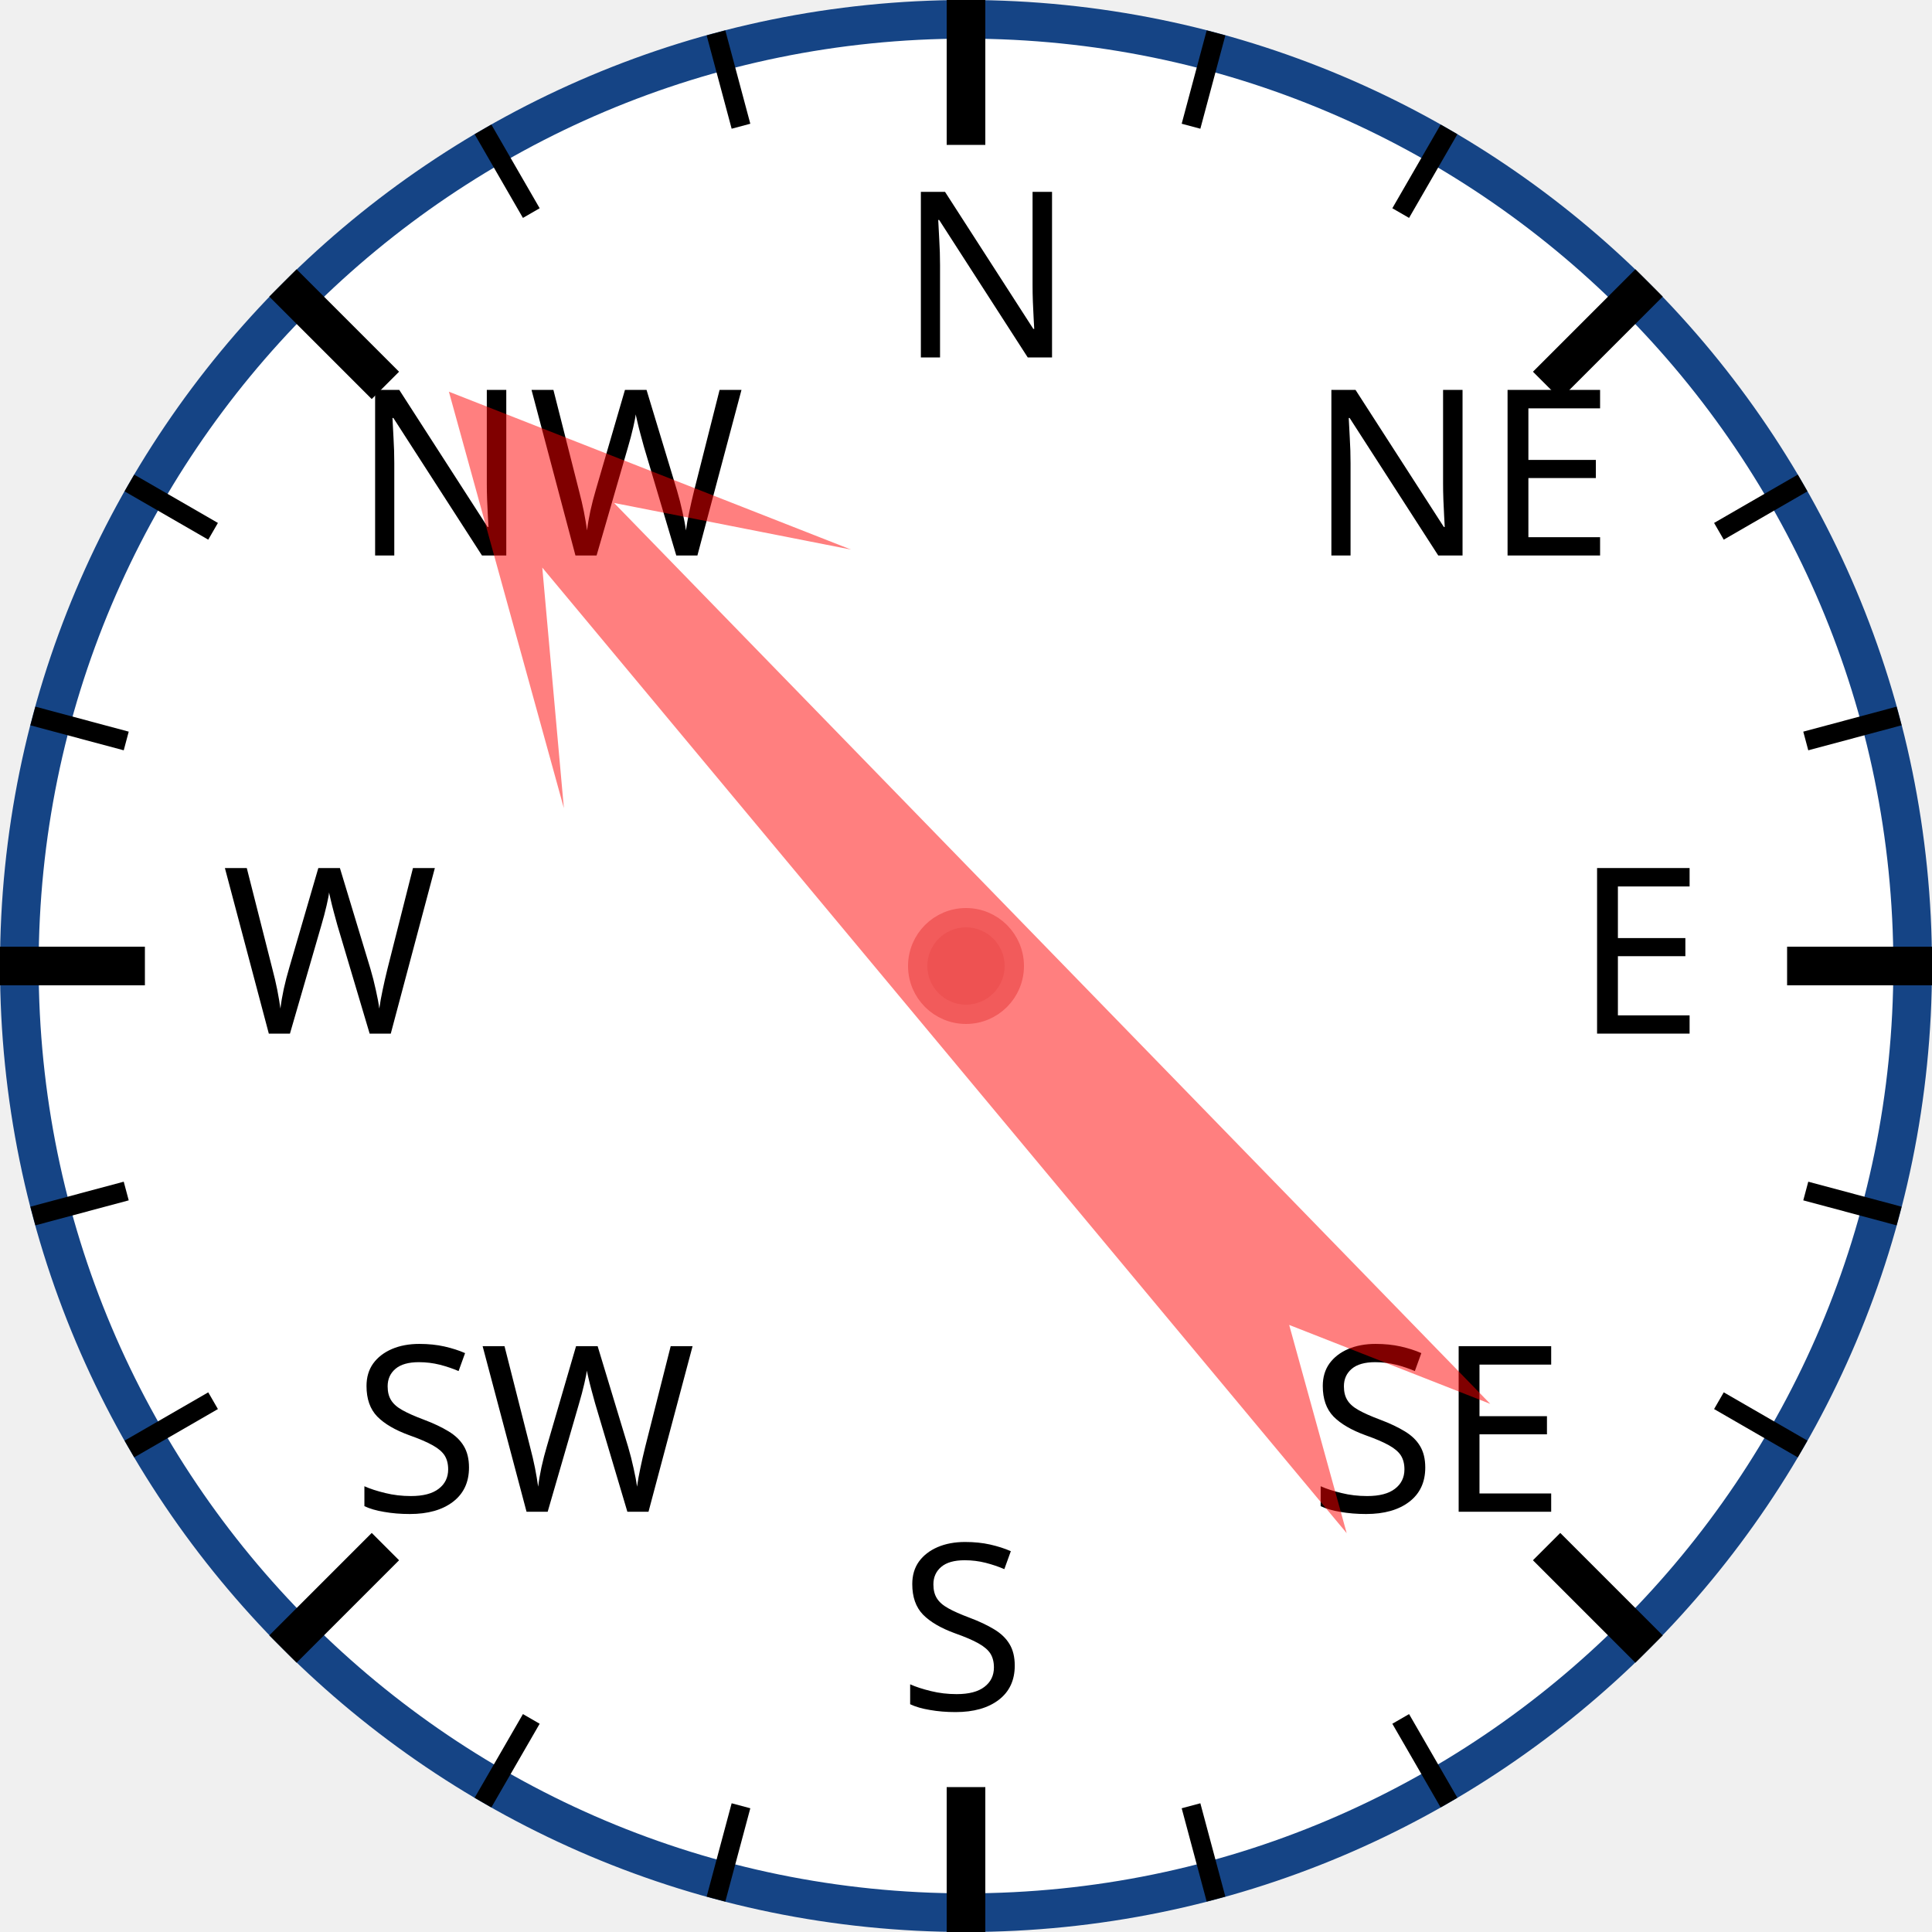
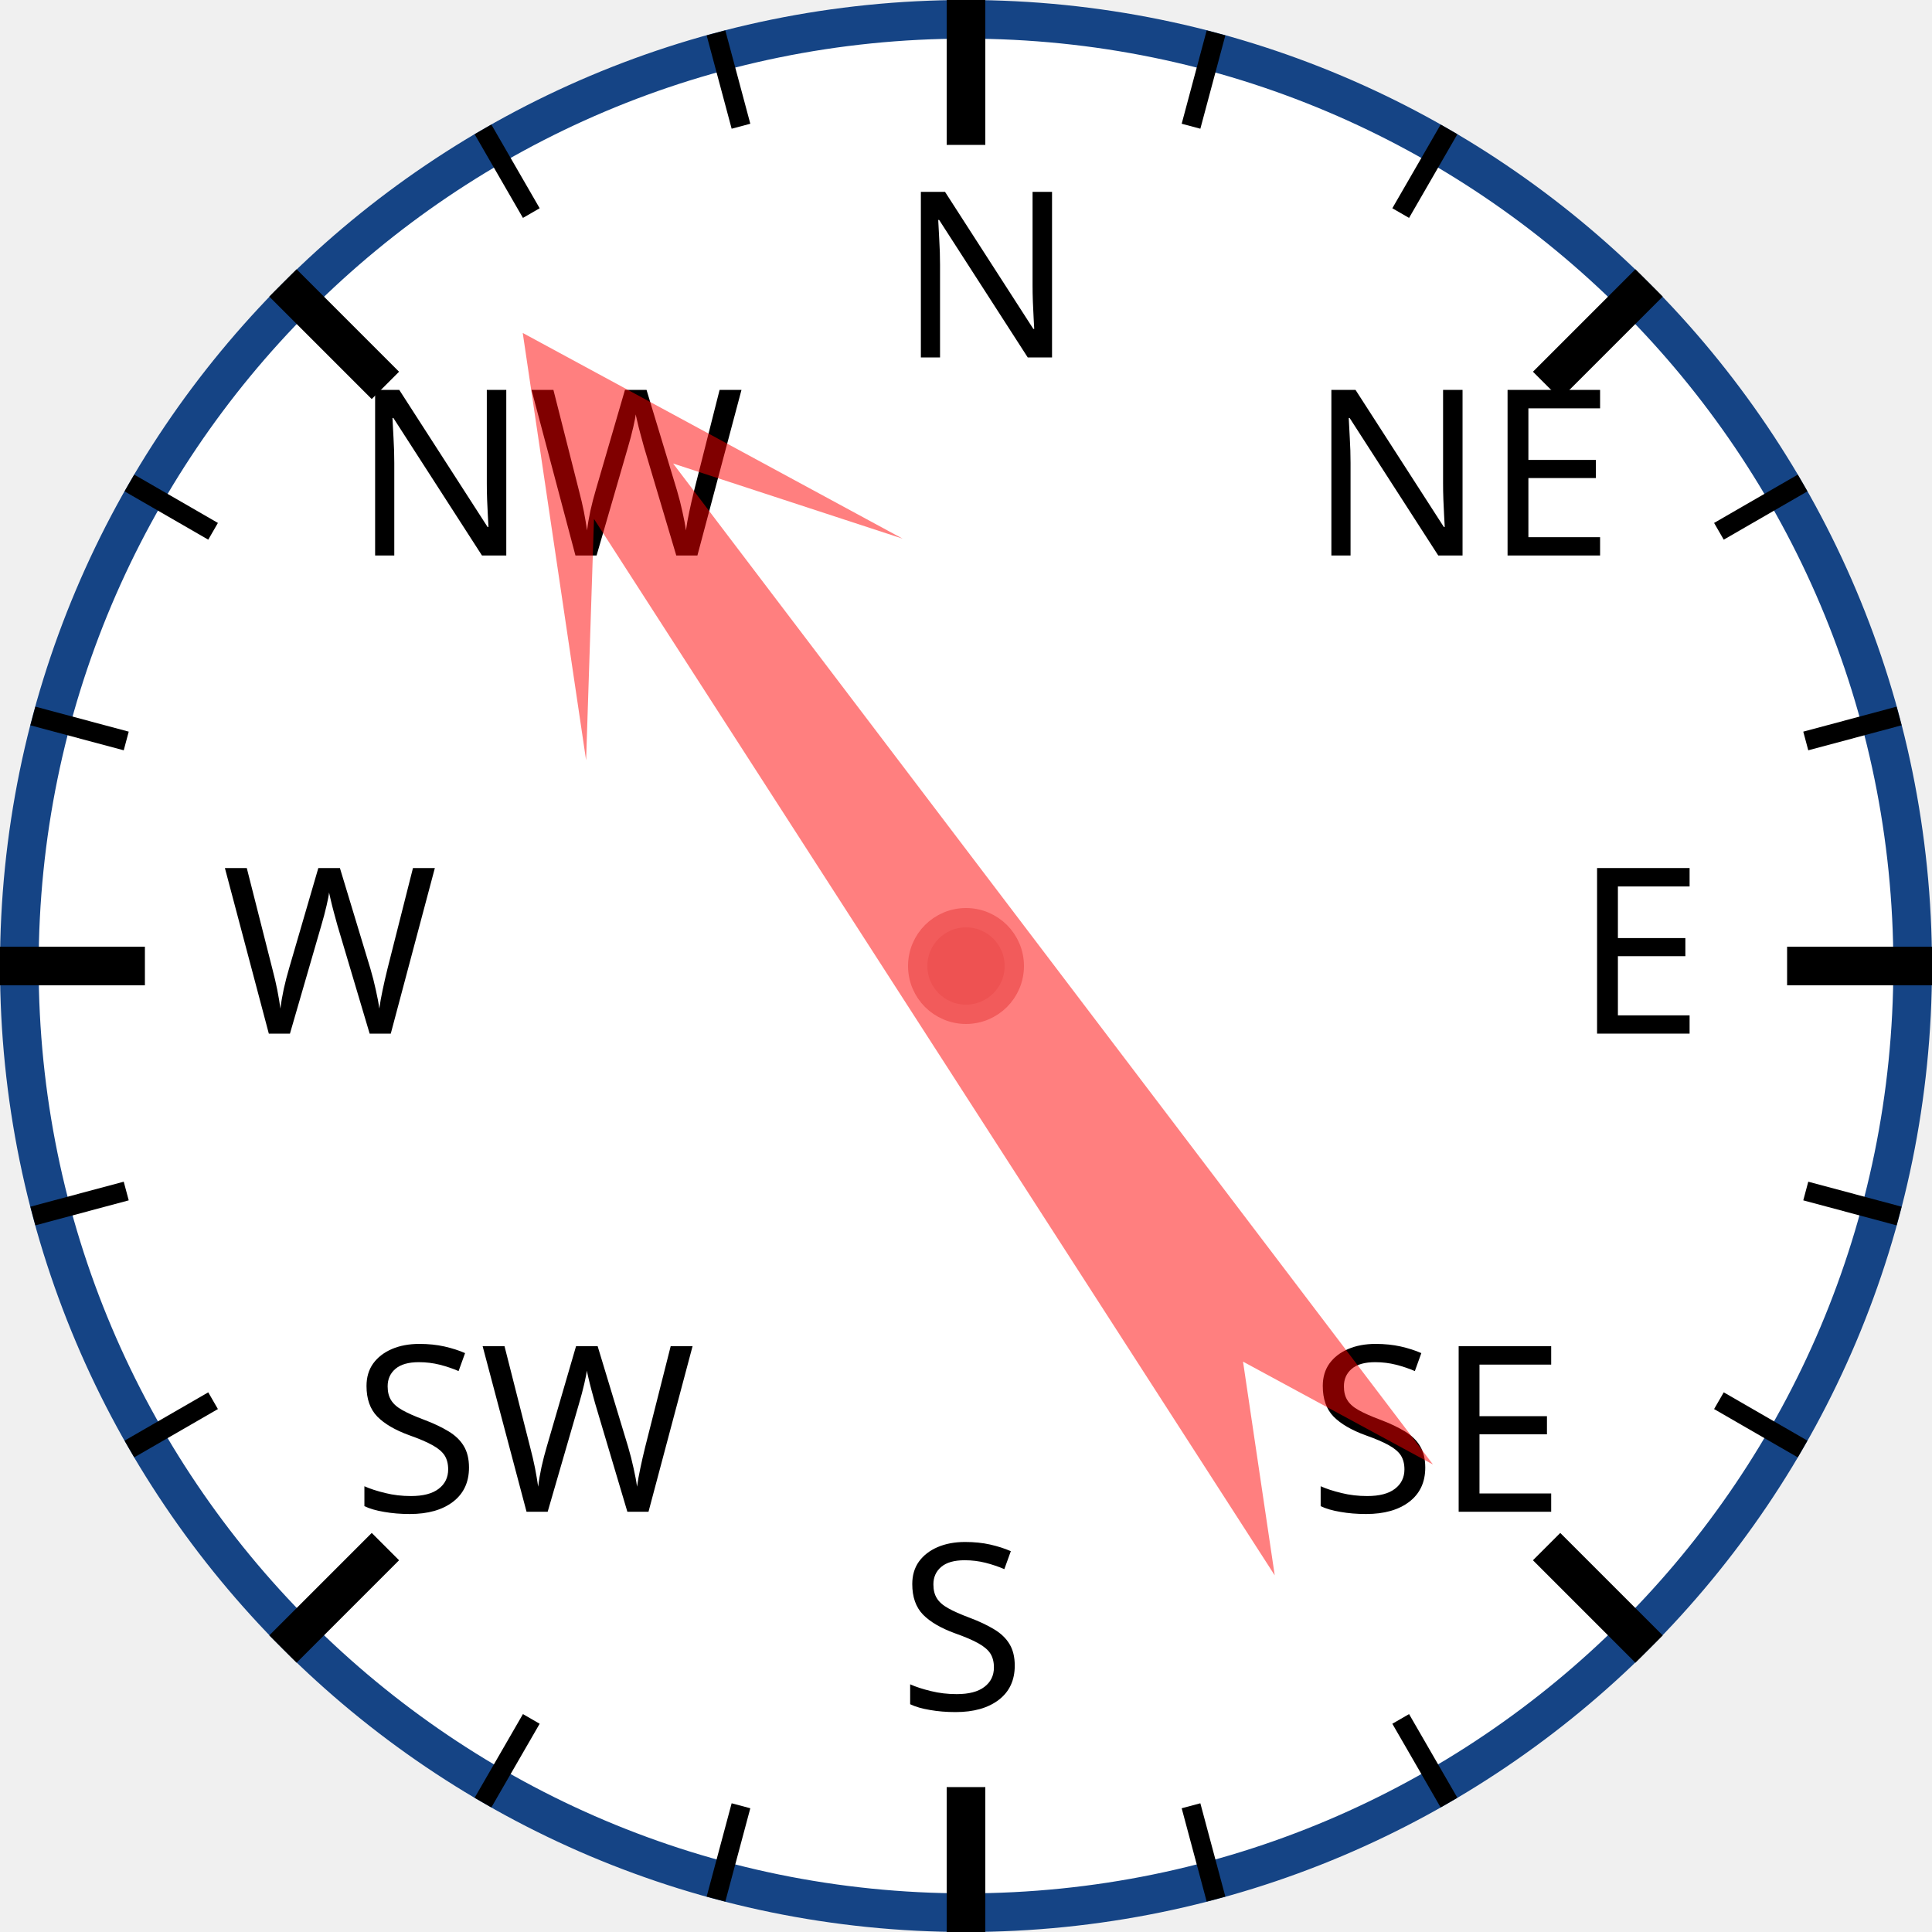
<svg xmlns="http://www.w3.org/2000/svg" width="120px" height="120px" viewBox="0 0 200 200">
  <circle cx="100" cy="100" r="98" style="fill: white; stroke: #154485; stroke-width: 4;" />
  <text x="93.0" y="37.0" style="font-family: sans-serif; font-size: 18pt;">N</text>
  <line x1="100.0" y1="0.0" x2="100.0" y2="15.0" style="stroke: black; stroke-width: 4;" />
  <line x1="74.118" y1="3.407" x2="76.706" y2="13.067" style="stroke: black; stroke-width: 2;" />
  <line x1="50" y1="13.397" x2="55" y2="22.058" style="stroke: black; stroke-width: 2;" />
  <text x="36.503" y="57.503" style="font-family: sans-serif; font-size: 18pt;">NW</text>
  <line x1="29.289" y1="29.289" x2="39.896" y2="39.896" style="stroke: black; stroke-width: 4;" />
  <line x1="13.397" y1="50" x2="22.058" y2="55" style="stroke: black; stroke-width: 2;" />
  <line x1="3.407" y1="74.118" x2="13.067" y2="76.706" style="stroke: black; stroke-width: 2;" />
  <text x="23.0" y="107.0" style="font-family: sans-serif; font-size: 18pt;">W</text>
  <line x1="0.0" y1="100.0" x2="15.0" y2="100.0" style="stroke: black; stroke-width: 4;" />
  <line x1="3.407" y1="125.882" x2="13.067" y2="123.294" style="stroke: black; stroke-width: 2;" />
  <line x1="13.397" y1="150" x2="22.058" y2="145" style="stroke: black; stroke-width: 2;" />
  <text x="36.503" y="156.497" style="font-family: sans-serif; font-size: 18pt;">SW</text>
  <line x1="29.289" y1="170.711" x2="39.896" y2="160.104" style="stroke: black; stroke-width: 4;" />
  <line x1="50" y1="186.603" x2="55" y2="177.942" style="stroke: black; stroke-width: 2;" />
  <line x1="74.118" y1="196.593" x2="76.706" y2="186.933" style="stroke: black; stroke-width: 2;" />
  <text x="93" y="177.0" style="font-family: sans-serif; font-size: 18pt;">S</text>
  <line x1="100" y1="200.0" x2="100" y2="185.0" style="stroke: black; stroke-width: 4;" />
  <line x1="125.882" y1="196.593" x2="123.294" y2="186.933" style="stroke: black; stroke-width: 2;" />
  <line x1="150.0" y1="186.603" x2="145.0" y2="177.942" style="stroke: black; stroke-width: 2;" />
  <text x="135.497" y="156.497" style="font-family: sans-serif; font-size: 18pt;">SE</text>
  <line x1="170.711" y1="170.711" x2="160.104" y2="160.104" style="stroke: black; stroke-width: 4;" />
  <line x1="186.603" y1="150" x2="177.942" y2="145" style="stroke: black; stroke-width: 2;" />
  <line x1="196.593" y1="125.882" x2="186.933" y2="123.294" style="stroke: black; stroke-width: 2;" />
  <text x="163.0" y="107" style="font-family: sans-serif; font-size: 18pt;">E</text>
  <line x1="200.0" y1="100" x2="185.0" y2="100" style="stroke: black; stroke-width: 4;" />
  <line x1="196.593" y1="74.118" x2="186.933" y2="76.706" style="stroke: black; stroke-width: 2;" />
  <line x1="186.603" y1="50" x2="177.942" y2="55" style="stroke: black; stroke-width: 2;" />
  <text x="135.497" y="57.503" style="font-family: sans-serif; font-size: 18pt;">NE</text>
  <line x1="170.711" y1="29.289" x2="160.104" y2="39.896" style="stroke: black; stroke-width: 4;" />
  <line x1="150" y1="13.397" x2="145" y2="22.058" style="stroke: black; stroke-width: 2;" />
  <line x1="125.882" y1="3.407" x2="123.294" y2="13.067" style="stroke: black; stroke-width: 2;" />
-   <polygon points="100 20 120 60 105 40 110 170 100 150 90 170 95 40 80 60" style="fill: red; fill-opacity: 0.5;" transform="rotate(318,100,100)" />
+   <polygon points="100 20 120 60 105 40 110 170 100 150 90 170 95 40 80 60" style="fill: red; fill-opacity: 0.5;" transform="rotate(325,100,100)" />
  <circle cx="100" cy="100" r="5" style="fill: #EE5252; stroke: #F25B5B; stroke-width: 2;" />
</svg>
